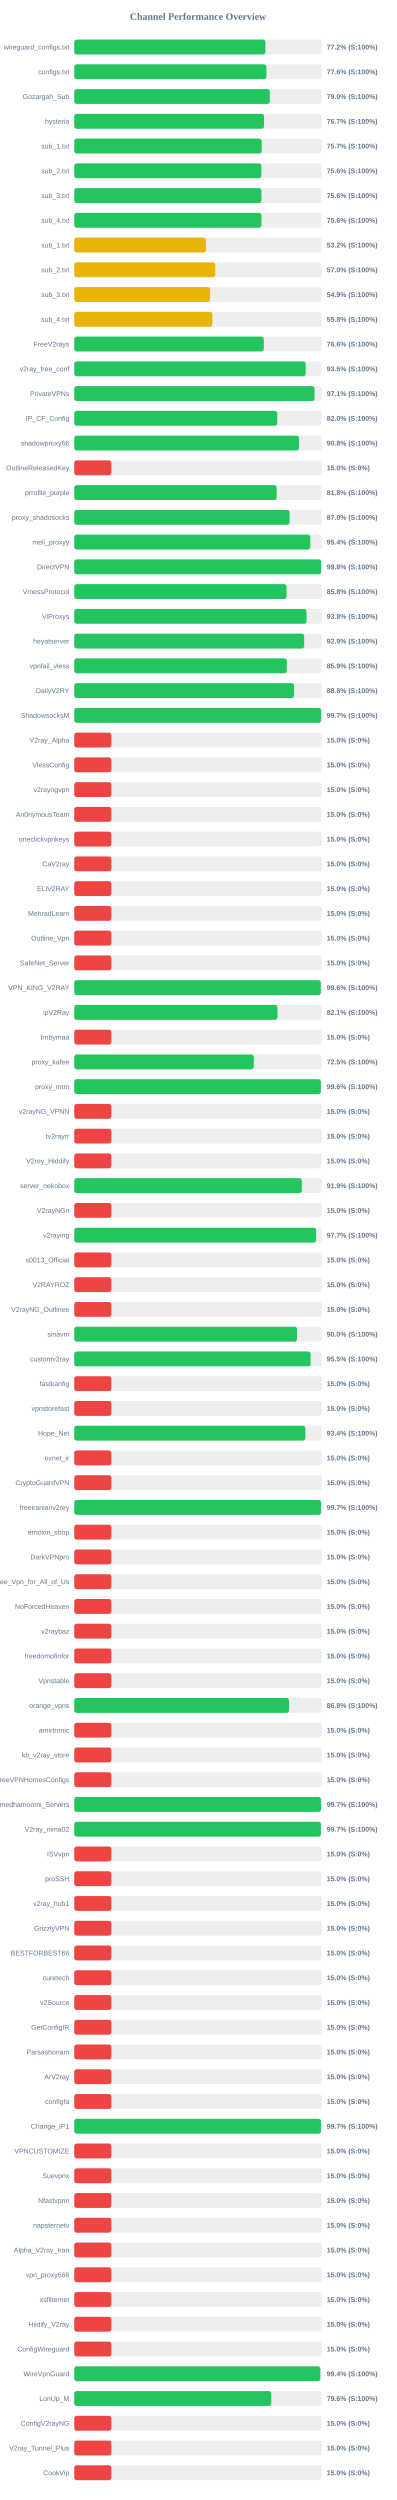
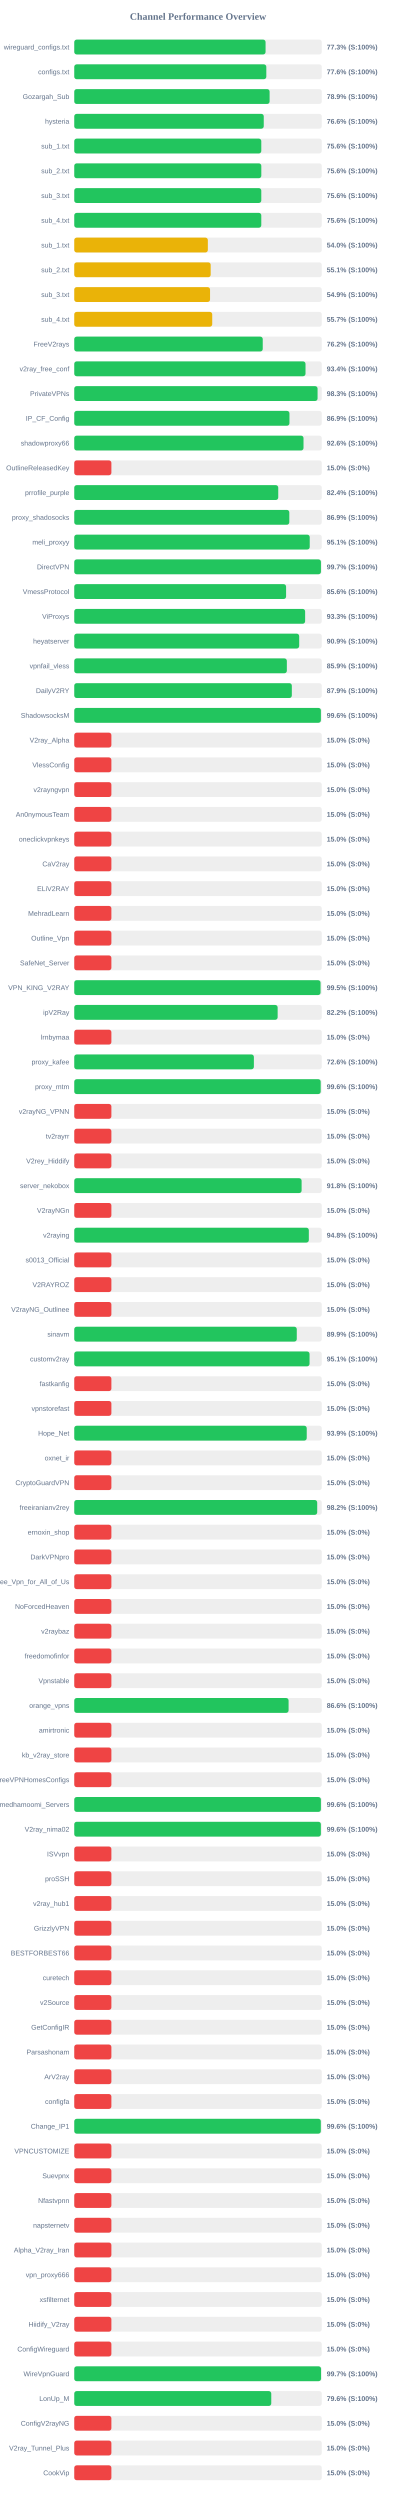
<svg xmlns="http://www.w3.org/2000/svg" width="800" height="5050" version="1.1">
  <style>
        .row { font: 14px Arial; fill: #64748b; }
        .score { font: bold 14px Arial; fill: #64748b; }
    </style>
  <text x="400" y="40" text-anchor="middle" font-size="20px" font-weight="bold" fill="#64748b">Channel Performance Overview</text>
  <rect x="150" y="80" width="500" height="30" fill="#eee" rx="5" />
-   <rect x="150" y="80" width="386.2" height="30" fill="#22c55e" rx="5" />
+   <rect x="150" y="80" width="386.45" height="30" fill="#22c55e" rx="5" />
  <text x="140" y="100" text-anchor="end" class="row">wireguard_configs.txt</text>
-   <text x="660" y="100" text-anchor="start" class="score">77.2% (S:100%)</text>
+   <text x="660" y="100" text-anchor="start" class="score">77.3% (S:100%)</text>
  <rect x="150" y="130" width="500" height="30" fill="#eee" rx="5" />
-   <rect x="150" y="130" width="388.2" height="30" fill="#22c55e" rx="5" />
+   <rect x="150" y="130" width="387.95" height="30" fill="#22c55e" rx="5" />
  <text x="140" y="150" text-anchor="end" class="row">configs.txt</text>
  <text x="660" y="150" text-anchor="start" class="score">77.6% (S:100%)</text>
  <rect x="150" y="180" width="500" height="30" fill="#eee" rx="5" />
-   <rect x="150" y="180" width="395.0" height="30" fill="#22c55e" rx="5" />
+   <rect x="150" y="180" width="394.6" height="30" fill="#22c55e" rx="5" />
  <text x="140" y="200" text-anchor="end" class="row">Gozargah_Sub</text>
-   <text x="660" y="200" text-anchor="start" class="score">79.0% (S:100%)</text>
+   <text x="660" y="200" text-anchor="start" class="score">78.9% (S:100%)</text>
  <rect x="150" y="230" width="500" height="30" fill="#eee" rx="5" />
-   <rect x="150" y="230" width="383.35" height="30" fill="#22c55e" rx="5" />
+   <rect x="150" y="230" width="382.8" height="30" fill="#22c55e" rx="5" />
  <text x="140" y="250" text-anchor="end" class="row">hysteria</text>
-   <text x="660" y="250" text-anchor="start" class="score">76.7% (S:100%)</text>
+   <text x="660" y="250" text-anchor="start" class="score">76.6% (S:100%)</text>
  <rect x="150" y="280" width="500" height="30" fill="#eee" rx="5" />
-   <rect x="150" y="280" width="378.55" height="30" fill="#22c55e" rx="5" />
+   <rect x="150" y="280" width="377.8" height="30" fill="#22c55e" rx="5" />
  <text x="140" y="300" text-anchor="end" class="row">sub_1.txt</text>
-   <text x="660" y="300" text-anchor="start" class="score">75.7% (S:100%)</text>
+   <text x="660" y="300" text-anchor="start" class="score">75.6% (S:100%)</text>
  <rect x="150" y="330" width="500" height="30" fill="#eee" rx="5" />
  <rect x="150" y="330" width="377.85" height="30" fill="#22c55e" rx="5" />
  <text x="140" y="350" text-anchor="end" class="row">sub_2.txt</text>
  <text x="660" y="350" text-anchor="start" class="score">75.6% (S:100%)</text>
  <rect x="150" y="380" width="500" height="30" fill="#eee" rx="5" />
-   <rect x="150" y="380" width="378.1" height="30" fill="#22c55e" rx="5" />
+   <rect x="150" y="380" width="377.8" height="30" fill="#22c55e" rx="5" />
  <text x="140" y="400" text-anchor="end" class="row">sub_3.txt</text>
  <text x="660" y="400" text-anchor="start" class="score">75.6% (S:100%)</text>
  <rect x="150" y="430" width="500" height="30" fill="#eee" rx="5" />
-   <rect x="150" y="430" width="378.1" height="30" fill="#22c55e" rx="5" />
+   <rect x="150" y="430" width="377.8" height="30" fill="#22c55e" rx="5" />
  <text x="140" y="450" text-anchor="end" class="row">sub_4.txt</text>
  <text x="660" y="450" text-anchor="start" class="score">75.6% (S:100%)</text>
  <rect x="150" y="480" width="500" height="30" fill="#eee" rx="5" />
-   <rect x="150" y="480" width="266.05" height="30" fill="#eab308" rx="5" />
+   <rect x="150" y="480" width="269.85" height="30" fill="#eab308" rx="5" />
  <text x="140" y="500" text-anchor="end" class="row">sub_1.txt</text>
-   <text x="660" y="500" text-anchor="start" class="score">53.2% (S:100%)</text>
+   <text x="660" y="500" text-anchor="start" class="score">54.0% (S:100%)</text>
  <rect x="150" y="530" width="500" height="30" fill="#eee" rx="5" />
-   <rect x="150" y="530" width="284.9" height="30" fill="#eab308" rx="5" />
+   <rect x="150" y="530" width="275.6" height="30" fill="#eab308" rx="5" />
  <text x="140" y="550" text-anchor="end" class="row">sub_2.txt</text>
-   <text x="660" y="550" text-anchor="start" class="score">57.0% (S:100%)</text>
+   <text x="660" y="550" text-anchor="start" class="score">55.1% (S:100%)</text>
  <rect x="150" y="580" width="500" height="30" fill="#eee" rx="5" />
-   <rect x="150" y="580" width="274.35" height="30" fill="#eab308" rx="5" />
+   <rect x="150" y="580" width="274.3" height="30" fill="#eab308" rx="5" />
  <text x="140" y="600" text-anchor="end" class="row">sub_3.txt</text>
  <text x="660" y="600" text-anchor="start" class="score">54.9% (S:100%)</text>
  <rect x="150" y="630" width="500" height="30" fill="#eee" rx="5" />
-   <rect x="150" y="630" width="279.0" height="30" fill="#eab308" rx="5" />
+   <rect x="150" y="630" width="278.7" height="30" fill="#eab308" rx="5" />
  <text x="140" y="650" text-anchor="end" class="row">sub_4.txt</text>
-   <text x="660" y="650" text-anchor="start" class="score">55.8% (S:100%)</text>
+   <text x="660" y="650" text-anchor="start" class="score">55.7% (S:100%)</text>
  <rect x="150" y="680" width="500" height="30" fill="#eee" rx="5" />
-   <rect x="150" y="680" width="382.85" height="30" fill="#22c55e" rx="5" />
+   <rect x="150" y="680" width="380.75" height="30" fill="#22c55e" rx="5" />
  <text x="140" y="700" text-anchor="end" class="row">FreeV2rays</text>
-   <text x="660" y="700" text-anchor="start" class="score">76.6% (S:100%)</text>
+   <text x="660" y="700" text-anchor="start" class="score">76.2% (S:100%)</text>
  <rect x="150" y="730" width="500" height="30" fill="#eee" rx="5" />
-   <rect x="150" y="730" width="467.45" height="30" fill="#22c55e" rx="5" />
+   <rect x="150" y="730" width="467.15" height="30" fill="#22c55e" rx="5" />
  <text x="140" y="750" text-anchor="end" class="row">v2ray_free_conf</text>
-   <text x="660" y="750" text-anchor="start" class="score">93.5% (S:100%)</text>
+   <text x="660" y="750" text-anchor="start" class="score">93.4% (S:100%)</text>
  <rect x="150" y="780" width="500" height="30" fill="#eee" rx="5" />
-   <rect x="150" y="780" width="485.45" height="30" fill="#22c55e" rx="5" />
+   <rect x="150" y="780" width="491.5" height="30" fill="#22c55e" rx="5" />
  <text x="140" y="800" text-anchor="end" class="row">PrivateVPNs</text>
-   <text x="660" y="800" text-anchor="start" class="score">97.1% (S:100%)</text>
+   <text x="660" y="800" text-anchor="start" class="score">98.3% (S:100%)</text>
  <rect x="150" y="830" width="500" height="30" fill="#eee" rx="5" />
-   <rect x="150" y="830" width="410.1" height="30" fill="#22c55e" rx="5" />
+   <rect x="150" y="830" width="434.7" height="30" fill="#22c55e" rx="5" />
  <text x="140" y="850" text-anchor="end" class="row">IP_CF_Config</text>
-   <text x="660" y="850" text-anchor="start" class="score">82.0% (S:100%)</text>
+   <text x="660" y="850" text-anchor="start" class="score">86.9% (S:100%)</text>
  <rect x="150" y="880" width="500" height="30" fill="#eee" rx="5" />
-   <rect x="150" y="880" width="454.05" height="30" fill="#22c55e" rx="5" />
+   <rect x="150" y="880" width="463.1" height="30" fill="#22c55e" rx="5" />
  <text x="140" y="900" text-anchor="end" class="row">shadowproxy66</text>
-   <text x="660" y="900" text-anchor="start" class="score">90.8% (S:100%)</text>
+   <text x="660" y="900" text-anchor="start" class="score">92.6% (S:100%)</text>
  <rect x="150" y="930" width="500" height="30" fill="#eee" rx="5" />
  <rect x="150" y="930" width="75.0" height="30" fill="#ef4444" rx="5" />
  <text x="140" y="950" text-anchor="end" class="row">OutlineReleasedKey</text>
  <text x="660" y="950" text-anchor="start" class="score">15.0% (S:0%)</text>
  <rect x="150" y="980" width="500" height="30" fill="#eee" rx="5" />
-   <rect x="150" y="980" width="408.85" height="30" fill="#22c55e" rx="5" />
+   <rect x="150" y="980" width="412.05" height="30" fill="#22c55e" rx="5" />
  <text x="140" y="1000" text-anchor="end" class="row">prrofile_purple</text>
-   <text x="660" y="1000" text-anchor="start" class="score">81.8% (S:100%)</text>
+   <text x="660" y="1000" text-anchor="start" class="score">82.4% (S:100%)</text>
  <rect x="150" y="1030" width="500" height="30" fill="#eee" rx="5" />
-   <rect x="150" y="1030" width="435.0" height="30" fill="#22c55e" rx="5" />
+   <rect x="150" y="1030" width="434.4" height="30" fill="#22c55e" rx="5" />
  <text x="140" y="1050" text-anchor="end" class="row">proxy_shadosocks</text>
-   <text x="660" y="1050" text-anchor="start" class="score">87.0% (S:100%)</text>
+   <text x="660" y="1050" text-anchor="start" class="score">86.9% (S:100%)</text>
  <rect x="150" y="1080" width="500" height="30" fill="#eee" rx="5" />
-   <rect x="150" y="1080" width="476.8" height="30" fill="#22c55e" rx="5" />
+   <rect x="150" y="1080" width="475.65" height="30" fill="#22c55e" rx="5" />
  <text x="140" y="1100" text-anchor="end" class="row">meli_proxyy</text>
-   <text x="660" y="1100" text-anchor="start" class="score">95.4% (S:100%)</text>
+   <text x="660" y="1100" text-anchor="start" class="score">95.1% (S:100%)</text>
  <rect x="150" y="1130" width="500" height="30" fill="#eee" rx="5" />
-   <rect x="150" y="1130" width="498.75" height="30" fill="#22c55e" rx="5" />
+   <rect x="150" y="1130" width="498.3" height="30" fill="#22c55e" rx="5" />
  <text x="140" y="1150" text-anchor="end" class="row">DirectVPN</text>
-   <text x="660" y="1150" text-anchor="start" class="score">99.8% (S:100%)</text>
+   <text x="660" y="1150" text-anchor="start" class="score">99.7% (S:100%)</text>
  <rect x="150" y="1180" width="500" height="30" fill="#eee" rx="5" />
-   <rect x="150" y="1180" width="428.75" height="30" fill="#22c55e" rx="5" />
+   <rect x="150" y="1180" width="427.9" height="30" fill="#22c55e" rx="5" />
  <text x="140" y="1200" text-anchor="end" class="row">VmessProtocol</text>
-   <text x="660" y="1200" text-anchor="start" class="score">85.8% (S:100%)</text>
+   <text x="660" y="1200" text-anchor="start" class="score">85.6% (S:100%)</text>
  <rect x="150" y="1230" width="500" height="30" fill="#eee" rx="5" />
-   <rect x="150" y="1230" width="469.2" height="30" fill="#22c55e" rx="5" />
+   <rect x="150" y="1230" width="466.35" height="30" fill="#22c55e" rx="5" />
  <text x="140" y="1250" text-anchor="end" class="row">ViProxys</text>
-   <text x="660" y="1250" text-anchor="start" class="score">93.8% (S:100%)</text>
+   <text x="660" y="1250" text-anchor="start" class="score">93.3% (S:100%)</text>
  <rect x="150" y="1280" width="500" height="30" fill="#eee" rx="5" />
-   <rect x="150" y="1280" width="464.4" height="30" fill="#22c55e" rx="5" />
+   <rect x="150" y="1280" width="454.35" height="30" fill="#22c55e" rx="5" />
  <text x="140" y="1300" text-anchor="end" class="row">heyatserver</text>
-   <text x="660" y="1300" text-anchor="start" class="score">92.9% (S:100%)</text>
+   <text x="660" y="1300" text-anchor="start" class="score">90.9% (S:100%)</text>
  <rect x="150" y="1330" width="500" height="30" fill="#eee" rx="5" />
-   <rect x="150" y="1330" width="429.35" height="30" fill="#22c55e" rx="5" />
+   <rect x="150" y="1330" width="429.45" height="30" fill="#22c55e" rx="5" />
  <text x="140" y="1350" text-anchor="end" class="row">vpnfail_vless</text>
  <text x="660" y="1350" text-anchor="start" class="score">85.9% (S:100%)</text>
  <rect x="150" y="1380" width="500" height="30" fill="#eee" rx="5" />
-   <rect x="150" y="1380" width="444.0" height="30" fill="#22c55e" rx="5" />
+   <rect x="150" y="1380" width="439.5" height="30" fill="#22c55e" rx="5" />
  <text x="140" y="1400" text-anchor="end" class="row">DailyV2RY</text>
-   <text x="660" y="1400" text-anchor="start" class="score">88.8% (S:100%)</text>
+   <text x="660" y="1400" text-anchor="start" class="score">87.9% (S:100%)</text>
  <rect x="150" y="1430" width="500" height="30" fill="#eee" rx="5" />
-   <rect x="150" y="1430" width="498.6" height="30" fill="#22c55e" rx="5" />
+   <rect x="150" y="1430" width="498.2" height="30" fill="#22c55e" rx="5" />
  <text x="140" y="1450" text-anchor="end" class="row">ShadowsocksM</text>
-   <text x="660" y="1450" text-anchor="start" class="score">99.7% (S:100%)</text>
+   <text x="660" y="1450" text-anchor="start" class="score">99.6% (S:100%)</text>
  <rect x="150" y="1480" width="500" height="30" fill="#eee" rx="5" />
  <rect x="150" y="1480" width="75.0" height="30" fill="#ef4444" rx="5" />
  <text x="140" y="1500" text-anchor="end" class="row">V2ray_Alpha</text>
  <text x="660" y="1500" text-anchor="start" class="score">15.0% (S:0%)</text>
  <rect x="150" y="1530" width="500" height="30" fill="#eee" rx="5" />
  <rect x="150" y="1530" width="75.0" height="30" fill="#ef4444" rx="5" />
  <text x="140" y="1550" text-anchor="end" class="row">VlessConfig</text>
  <text x="660" y="1550" text-anchor="start" class="score">15.0% (S:0%)</text>
  <rect x="150" y="1580" width="500" height="30" fill="#eee" rx="5" />
  <rect x="150" y="1580" width="75.0" height="30" fill="#ef4444" rx="5" />
  <text x="140" y="1600" text-anchor="end" class="row">v2rayngvpn</text>
  <text x="660" y="1600" text-anchor="start" class="score">15.0% (S:0%)</text>
  <rect x="150" y="1630" width="500" height="30" fill="#eee" rx="5" />
  <rect x="150" y="1630" width="75.0" height="30" fill="#ef4444" rx="5" />
  <text x="140" y="1650" text-anchor="end" class="row">An0nymousTeam</text>
  <text x="660" y="1650" text-anchor="start" class="score">15.0% (S:0%)</text>
  <rect x="150" y="1680" width="500" height="30" fill="#eee" rx="5" />
  <rect x="150" y="1680" width="75.0" height="30" fill="#ef4444" rx="5" />
  <text x="140" y="1700" text-anchor="end" class="row">oneclickvpnkeys</text>
  <text x="660" y="1700" text-anchor="start" class="score">15.0% (S:0%)</text>
  <rect x="150" y="1730" width="500" height="30" fill="#eee" rx="5" />
  <rect x="150" y="1730" width="75.0" height="30" fill="#ef4444" rx="5" />
  <text x="140" y="1750" text-anchor="end" class="row">CaV2ray</text>
  <text x="660" y="1750" text-anchor="start" class="score">15.0% (S:0%)</text>
  <rect x="150" y="1780" width="500" height="30" fill="#eee" rx="5" />
  <rect x="150" y="1780" width="75.0" height="30" fill="#ef4444" rx="5" />
  <text x="140" y="1800" text-anchor="end" class="row">ELiV2RAY</text>
  <text x="660" y="1800" text-anchor="start" class="score">15.0% (S:0%)</text>
  <rect x="150" y="1830" width="500" height="30" fill="#eee" rx="5" />
  <rect x="150" y="1830" width="75.0" height="30" fill="#ef4444" rx="5" />
  <text x="140" y="1850" text-anchor="end" class="row">MehradLearn</text>
  <text x="660" y="1850" text-anchor="start" class="score">15.0% (S:0%)</text>
  <rect x="150" y="1880" width="500" height="30" fill="#eee" rx="5" />
  <rect x="150" y="1880" width="75.0" height="30" fill="#ef4444" rx="5" />
  <text x="140" y="1900" text-anchor="end" class="row">Outline_Vpn</text>
  <text x="660" y="1900" text-anchor="start" class="score">15.0% (S:0%)</text>
  <rect x="150" y="1930" width="500" height="30" fill="#eee" rx="5" />
  <rect x="150" y="1930" width="75.0" height="30" fill="#ef4444" rx="5" />
  <text x="140" y="1950" text-anchor="end" class="row">SafeNet_Server</text>
  <text x="660" y="1950" text-anchor="start" class="score">15.0% (S:0%)</text>
  <rect x="150" y="1980" width="500" height="30" fill="#eee" rx="5" />
-   <rect x="150" y="1980" width="498.1" height="30" fill="#22c55e" rx="5" />
+   <rect x="150" y="1980" width="497.5" height="30" fill="#22c55e" rx="5" />
  <text x="140" y="2000" text-anchor="end" class="row">VPN_KING_V2RAY</text>
-   <text x="660" y="2000" text-anchor="start" class="score">99.6% (S:100%)</text>
+   <text x="660" y="2000" text-anchor="start" class="score">99.5% (S:100%)</text>
  <rect x="150" y="2030" width="500" height="30" fill="#eee" rx="5" />
-   <rect x="150" y="2030" width="410.5" height="30" fill="#22c55e" rx="5" />
+   <rect x="150" y="2030" width="410.85" height="30" fill="#22c55e" rx="5" />
  <text x="140" y="2050" text-anchor="end" class="row">ipV2Ray</text>
-   <text x="660" y="2050" text-anchor="start" class="score">82.1% (S:100%)</text>
+   <text x="660" y="2050" text-anchor="start" class="score">82.2% (S:100%)</text>
  <rect x="150" y="2080" width="500" height="30" fill="#eee" rx="5" />
  <rect x="150" y="2080" width="75.0" height="30" fill="#ef4444" rx="5" />
  <text x="140" y="2100" text-anchor="end" class="row">lrnbymaa</text>
  <text x="660" y="2100" text-anchor="start" class="score">15.0% (S:0%)</text>
  <rect x="150" y="2130" width="500" height="30" fill="#eee" rx="5" />
-   <rect x="150" y="2130" width="362.65" height="30" fill="#22c55e" rx="5" />
+   <rect x="150" y="2130" width="362.85" height="30" fill="#22c55e" rx="5" />
  <text x="140" y="2150" text-anchor="end" class="row">proxy_kafee</text>
-   <text x="660" y="2150" text-anchor="start" class="score">72.5% (S:100%)</text>
+   <text x="660" y="2150" text-anchor="start" class="score">72.6% (S:100%)</text>
  <rect x="150" y="2180" width="500" height="30" fill="#eee" rx="5" />
-   <rect x="150" y="2180" width="498.15" height="30" fill="#22c55e" rx="5" />
+   <rect x="150" y="2180" width="497.8" height="30" fill="#22c55e" rx="5" />
  <text x="140" y="2200" text-anchor="end" class="row">proxy_mtm</text>
  <text x="660" y="2200" text-anchor="start" class="score">99.6% (S:100%)</text>
  <rect x="150" y="2230" width="500" height="30" fill="#eee" rx="5" />
  <rect x="150" y="2230" width="75.0" height="30" fill="#ef4444" rx="5" />
  <text x="140" y="2250" text-anchor="end" class="row">v2rayNG_VPNN</text>
  <text x="660" y="2250" text-anchor="start" class="score">15.0% (S:0%)</text>
  <rect x="150" y="2280" width="500" height="30" fill="#eee" rx="5" />
  <rect x="150" y="2280" width="75.0" height="30" fill="#ef4444" rx="5" />
  <text x="140" y="2300" text-anchor="end" class="row">tv2rayrr</text>
  <text x="660" y="2300" text-anchor="start" class="score">15.0% (S:0%)</text>
  <rect x="150" y="2330" width="500" height="30" fill="#eee" rx="5" />
  <rect x="150" y="2330" width="75.0" height="30" fill="#ef4444" rx="5" />
  <text x="140" y="2350" text-anchor="end" class="row">V2rey_Hiddify</text>
  <text x="660" y="2350" text-anchor="start" class="score">15.0% (S:0%)</text>
  <rect x="150" y="2380" width="500" height="30" fill="#eee" rx="5" />
-   <rect x="150" y="2380" width="459.7" height="30" fill="#22c55e" rx="5" />
+   <rect x="150" y="2380" width="459.25" height="30" fill="#22c55e" rx="5" />
  <text x="140" y="2400" text-anchor="end" class="row">server_nekobox</text>
-   <text x="660" y="2400" text-anchor="start" class="score">91.9% (S:100%)</text>
+   <text x="660" y="2400" text-anchor="start" class="score">91.8% (S:100%)</text>
  <rect x="150" y="2430" width="500" height="30" fill="#eee" rx="5" />
  <rect x="150" y="2430" width="75.0" height="30" fill="#ef4444" rx="5" />
  <text x="140" y="2450" text-anchor="end" class="row">V2rayNGn</text>
  <text x="660" y="2450" text-anchor="start" class="score">15.0% (S:0%)</text>
  <rect x="150" y="2480" width="500" height="30" fill="#eee" rx="5" />
-   <rect x="150" y="2480" width="488.7" height="30" fill="#22c55e" rx="5" />
+   <rect x="150" y="2480" width="473.85" height="30" fill="#22c55e" rx="5" />
  <text x="140" y="2500" text-anchor="end" class="row">v2raying</text>
-   <text x="660" y="2500" text-anchor="start" class="score">97.7% (S:100%)</text>
+   <text x="660" y="2500" text-anchor="start" class="score">94.8% (S:100%)</text>
  <rect x="150" y="2530" width="500" height="30" fill="#eee" rx="5" />
  <rect x="150" y="2530" width="75.0" height="30" fill="#ef4444" rx="5" />
  <text x="140" y="2550" text-anchor="end" class="row">s0013_Official</text>
  <text x="660" y="2550" text-anchor="start" class="score">15.0% (S:0%)</text>
  <rect x="150" y="2580" width="500" height="30" fill="#eee" rx="5" />
  <rect x="150" y="2580" width="75.0" height="30" fill="#ef4444" rx="5" />
  <text x="140" y="2600" text-anchor="end" class="row">V2RAYROZ</text>
  <text x="660" y="2600" text-anchor="start" class="score">15.0% (S:0%)</text>
  <rect x="150" y="2630" width="500" height="30" fill="#eee" rx="5" />
  <rect x="150" y="2630" width="75.0" height="30" fill="#ef4444" rx="5" />
  <text x="140" y="2650" text-anchor="end" class="row">V2rayNG_Outlinee</text>
  <text x="660" y="2650" text-anchor="start" class="score">15.0% (S:0%)</text>
  <rect x="150" y="2680" width="500" height="30" fill="#eee" rx="5" />
-   <rect x="150" y="2680" width="450.05" height="30" fill="#22c55e" rx="5" />
+   <rect x="150" y="2680" width="449.5" height="30" fill="#22c55e" rx="5" />
  <text x="140" y="2700" text-anchor="end" class="row">sinavm</text>
-   <text x="660" y="2700" text-anchor="start" class="score">90.0% (S:100%)</text>
+   <text x="660" y="2700" text-anchor="start" class="score">89.9% (S:100%)</text>
  <rect x="150" y="2730" width="500" height="30" fill="#eee" rx="5" />
-   <rect x="150" y="2730" width="477.4" height="30" fill="#22c55e" rx="5" />
+   <rect x="150" y="2730" width="475.3" height="30" fill="#22c55e" rx="5" />
  <text x="140" y="2750" text-anchor="end" class="row">customv2ray</text>
-   <text x="660" y="2750" text-anchor="start" class="score">95.5% (S:100%)</text>
+   <text x="660" y="2750" text-anchor="start" class="score">95.1% (S:100%)</text>
  <rect x="150" y="2780" width="500" height="30" fill="#eee" rx="5" />
  <rect x="150" y="2780" width="75.0" height="30" fill="#ef4444" rx="5" />
  <text x="140" y="2800" text-anchor="end" class="row">fastkanfig</text>
  <text x="660" y="2800" text-anchor="start" class="score">15.0% (S:0%)</text>
  <rect x="150" y="2830" width="500" height="30" fill="#eee" rx="5" />
  <rect x="150" y="2830" width="75.0" height="30" fill="#ef4444" rx="5" />
  <text x="140" y="2850" text-anchor="end" class="row">vpnstorefast</text>
  <text x="660" y="2850" text-anchor="start" class="score">15.0% (S:0%)</text>
  <rect x="150" y="2880" width="500" height="30" fill="#eee" rx="5" />
-   <rect x="150" y="2880" width="466.9" height="30" fill="#22c55e" rx="5" />
+   <rect x="150" y="2880" width="469.6" height="30" fill="#22c55e" rx="5" />
  <text x="140" y="2900" text-anchor="end" class="row">Hope_Net</text>
-   <text x="660" y="2900" text-anchor="start" class="score">93.4% (S:100%)</text>
+   <text x="660" y="2900" text-anchor="start" class="score">93.9% (S:100%)</text>
  <rect x="150" y="2930" width="500" height="30" fill="#eee" rx="5" />
  <rect x="150" y="2930" width="75.0" height="30" fill="#ef4444" rx="5" />
  <text x="140" y="2950" text-anchor="end" class="row">oxnet_ir</text>
  <text x="660" y="2950" text-anchor="start" class="score">15.0% (S:0%)</text>
  <rect x="150" y="2980" width="500" height="30" fill="#eee" rx="5" />
  <rect x="150" y="2980" width="75.0" height="30" fill="#ef4444" rx="5" />
  <text x="140" y="3000" text-anchor="end" class="row">CryptoGuardVPN</text>
  <text x="660" y="3000" text-anchor="start" class="score">15.0% (S:0%)</text>
  <rect x="150" y="3030" width="500" height="30" fill="#eee" rx="5" />
-   <rect x="150" y="3030" width="498.55" height="30" fill="#22c55e" rx="5" />
+   <rect x="150" y="3030" width="490.75" height="30" fill="#22c55e" rx="5" />
  <text x="140" y="3050" text-anchor="end" class="row">freeiranianv2rey</text>
-   <text x="660" y="3050" text-anchor="start" class="score">99.7% (S:100%)</text>
+   <text x="660" y="3050" text-anchor="start" class="score">98.2% (S:100%)</text>
  <rect x="150" y="3080" width="500" height="30" fill="#eee" rx="5" />
  <rect x="150" y="3080" width="75.0" height="30" fill="#ef4444" rx="5" />
  <text x="140" y="3100" text-anchor="end" class="row">ernoxin_shop</text>
  <text x="660" y="3100" text-anchor="start" class="score">15.0% (S:0%)</text>
  <rect x="150" y="3130" width="500" height="30" fill="#eee" rx="5" />
  <rect x="150" y="3130" width="75.0" height="30" fill="#ef4444" rx="5" />
  <text x="140" y="3150" text-anchor="end" class="row">DarkVPNpro</text>
  <text x="660" y="3150" text-anchor="start" class="score">15.0% (S:0%)</text>
  <rect x="150" y="3180" width="500" height="30" fill="#eee" rx="5" />
  <rect x="150" y="3180" width="75.0" height="30" fill="#ef4444" rx="5" />
  <text x="140" y="3200" text-anchor="end" class="row">Free_Vpn_for_All_of_Us</text>
  <text x="660" y="3200" text-anchor="start" class="score">15.0% (S:0%)</text>
  <rect x="150" y="3230" width="500" height="30" fill="#eee" rx="5" />
  <rect x="150" y="3230" width="75.0" height="30" fill="#ef4444" rx="5" />
  <text x="140" y="3250" text-anchor="end" class="row">NoForcedHeaven</text>
  <text x="660" y="3250" text-anchor="start" class="score">15.0% (S:0%)</text>
  <rect x="150" y="3280" width="500" height="30" fill="#eee" rx="5" />
  <rect x="150" y="3280" width="75.0" height="30" fill="#ef4444" rx="5" />
  <text x="140" y="3300" text-anchor="end" class="row">v2raybaz</text>
  <text x="660" y="3300" text-anchor="start" class="score">15.0% (S:0%)</text>
  <rect x="150" y="3330" width="500" height="30" fill="#eee" rx="5" />
  <rect x="150" y="3330" width="75.0" height="30" fill="#ef4444" rx="5" />
  <text x="140" y="3350" text-anchor="end" class="row">freedomofinfor</text>
  <text x="660" y="3350" text-anchor="start" class="score">15.0% (S:0%)</text>
  <rect x="150" y="3380" width="500" height="30" fill="#eee" rx="5" />
  <rect x="150" y="3380" width="75.0" height="30" fill="#ef4444" rx="5" />
  <text x="140" y="3400" text-anchor="end" class="row">Vpnstable</text>
  <text x="660" y="3400" text-anchor="start" class="score">15.0% (S:0%)</text>
  <rect x="150" y="3430" width="500" height="30" fill="#eee" rx="5" />
-   <rect x="150" y="3430" width="433.8" height="30" fill="#22c55e" rx="5" />
+   <rect x="150" y="3430" width="432.95" height="30" fill="#22c55e" rx="5" />
  <text x="140" y="3450" text-anchor="end" class="row">orange_vpns</text>
-   <text x="660" y="3450" text-anchor="start" class="score">86.8% (S:100%)</text>
+   <text x="660" y="3450" text-anchor="start" class="score">86.6% (S:100%)</text>
  <rect x="150" y="3480" width="500" height="30" fill="#eee" rx="5" />
  <rect x="150" y="3480" width="75.0" height="30" fill="#ef4444" rx="5" />
  <text x="140" y="3500" text-anchor="end" class="row">amirtronic</text>
  <text x="660" y="3500" text-anchor="start" class="score">15.0% (S:0%)</text>
  <rect x="150" y="3530" width="500" height="30" fill="#eee" rx="5" />
  <rect x="150" y="3530" width="75.0" height="30" fill="#ef4444" rx="5" />
  <text x="140" y="3550" text-anchor="end" class="row">kb_v2ray_store</text>
  <text x="660" y="3550" text-anchor="start" class="score">15.0% (S:0%)</text>
  <rect x="150" y="3580" width="500" height="30" fill="#eee" rx="5" />
  <rect x="150" y="3580" width="75.0" height="30" fill="#ef4444" rx="5" />
  <text x="140" y="3600" text-anchor="end" class="row">FreeVPNHomesConfigs</text>
  <text x="660" y="3600" text-anchor="start" class="score">15.0% (S:0%)</text>
  <rect x="150" y="3630" width="500" height="30" fill="#eee" rx="5" />
-   <rect x="150" y="3630" width="498.4" height="30" fill="#22c55e" rx="5" />
+   <rect x="150" y="3630" width="498.2" height="30" fill="#22c55e" rx="5" />
  <text x="140" y="3650" text-anchor="end" class="row">Ahmedhamoomi_Servers</text>
-   <text x="660" y="3650" text-anchor="start" class="score">99.7% (S:100%)</text>
+   <text x="660" y="3650" text-anchor="start" class="score">99.6% (S:100%)</text>
  <rect x="150" y="3680" width="500" height="30" fill="#eee" rx="5" />
-   <rect x="150" y="3680" width="498.25" height="30" fill="#22c55e" rx="5" />
+   <rect x="150" y="3680" width="498.15" height="30" fill="#22c55e" rx="5" />
  <text x="140" y="3700" text-anchor="end" class="row">V2ray_nima02</text>
-   <text x="660" y="3700" text-anchor="start" class="score">99.7% (S:100%)</text>
+   <text x="660" y="3700" text-anchor="start" class="score">99.6% (S:100%)</text>
  <rect x="150" y="3730" width="500" height="30" fill="#eee" rx="5" />
  <rect x="150" y="3730" width="75.0" height="30" fill="#ef4444" rx="5" />
  <text x="140" y="3750" text-anchor="end" class="row">ISVvpn</text>
  <text x="660" y="3750" text-anchor="start" class="score">15.0% (S:0%)</text>
  <rect x="150" y="3780" width="500" height="30" fill="#eee" rx="5" />
  <rect x="150" y="3780" width="75.0" height="30" fill="#ef4444" rx="5" />
  <text x="140" y="3800" text-anchor="end" class="row">proSSH</text>
  <text x="660" y="3800" text-anchor="start" class="score">15.0% (S:0%)</text>
  <rect x="150" y="3830" width="500" height="30" fill="#eee" rx="5" />
  <rect x="150" y="3830" width="75.0" height="30" fill="#ef4444" rx="5" />
  <text x="140" y="3850" text-anchor="end" class="row">v2ray_hub1</text>
  <text x="660" y="3850" text-anchor="start" class="score">15.0% (S:0%)</text>
  <rect x="150" y="3880" width="500" height="30" fill="#eee" rx="5" />
  <rect x="150" y="3880" width="75.0" height="30" fill="#ef4444" rx="5" />
  <text x="140" y="3900" text-anchor="end" class="row">GrizzlyVPN</text>
  <text x="660" y="3900" text-anchor="start" class="score">15.0% (S:0%)</text>
  <rect x="150" y="3930" width="500" height="30" fill="#eee" rx="5" />
  <rect x="150" y="3930" width="75.0" height="30" fill="#ef4444" rx="5" />
  <text x="140" y="3950" text-anchor="end" class="row">BESTFORBEST66</text>
  <text x="660" y="3950" text-anchor="start" class="score">15.0% (S:0%)</text>
  <rect x="150" y="3980" width="500" height="30" fill="#eee" rx="5" />
  <rect x="150" y="3980" width="75.0" height="30" fill="#ef4444" rx="5" />
  <text x="140" y="4000" text-anchor="end" class="row">curetech</text>
  <text x="660" y="4000" text-anchor="start" class="score">15.0% (S:0%)</text>
  <rect x="150" y="4030" width="500" height="30" fill="#eee" rx="5" />
  <rect x="150" y="4030" width="75.0" height="30" fill="#ef4444" rx="5" />
  <text x="140" y="4050" text-anchor="end" class="row">v2Source</text>
  <text x="660" y="4050" text-anchor="start" class="score">15.0% (S:0%)</text>
  <rect x="150" y="4080" width="500" height="30" fill="#eee" rx="5" />
  <rect x="150" y="4080" width="75.0" height="30" fill="#ef4444" rx="5" />
  <text x="140" y="4100" text-anchor="end" class="row">GetConfigIR</text>
  <text x="660" y="4100" text-anchor="start" class="score">15.0% (S:0%)</text>
  <rect x="150" y="4130" width="500" height="30" fill="#eee" rx="5" />
  <rect x="150" y="4130" width="75.0" height="30" fill="#ef4444" rx="5" />
  <text x="140" y="4150" text-anchor="end" class="row">Parsashonam</text>
  <text x="660" y="4150" text-anchor="start" class="score">15.0% (S:0%)</text>
  <rect x="150" y="4180" width="500" height="30" fill="#eee" rx="5" />
  <rect x="150" y="4180" width="75.0" height="30" fill="#ef4444" rx="5" />
  <text x="140" y="4200" text-anchor="end" class="row">ArV2ray</text>
  <text x="660" y="4200" text-anchor="start" class="score">15.0% (S:0%)</text>
  <rect x="150" y="4230" width="500" height="30" fill="#eee" rx="5" />
  <rect x="150" y="4230" width="75.0" height="30" fill="#ef4444" rx="5" />
  <text x="140" y="4250" text-anchor="end" class="row">configfa</text>
  <text x="660" y="4250" text-anchor="start" class="score">15.0% (S:0%)</text>
  <rect x="150" y="4280" width="500" height="30" fill="#eee" rx="5" />
-   <rect x="150" y="4280" width="498.4" height="30" fill="#22c55e" rx="5" />
+   <rect x="150" y="4280" width="498.05" height="30" fill="#22c55e" rx="5" />
  <text x="140" y="4300" text-anchor="end" class="row">Change_IP1</text>
-   <text x="660" y="4300" text-anchor="start" class="score">99.7% (S:100%)</text>
+   <text x="660" y="4300" text-anchor="start" class="score">99.6% (S:100%)</text>
  <rect x="150" y="4330" width="500" height="30" fill="#eee" rx="5" />
  <rect x="150" y="4330" width="75.0" height="30" fill="#ef4444" rx="5" />
  <text x="140" y="4350" text-anchor="end" class="row">VPNCUSTOMIZE</text>
  <text x="660" y="4350" text-anchor="start" class="score">15.0% (S:0%)</text>
  <rect x="150" y="4380" width="500" height="30" fill="#eee" rx="5" />
  <rect x="150" y="4380" width="75.0" height="30" fill="#ef4444" rx="5" />
  <text x="140" y="4400" text-anchor="end" class="row">Suevpnx</text>
  <text x="660" y="4400" text-anchor="start" class="score">15.0% (S:0%)</text>
  <rect x="150" y="4430" width="500" height="30" fill="#eee" rx="5" />
  <rect x="150" y="4430" width="75.0" height="30" fill="#ef4444" rx="5" />
  <text x="140" y="4450" text-anchor="end" class="row">Nfastvpnn</text>
  <text x="660" y="4450" text-anchor="start" class="score">15.0% (S:0%)</text>
  <rect x="150" y="4480" width="500" height="30" fill="#eee" rx="5" />
  <rect x="150" y="4480" width="75.0" height="30" fill="#ef4444" rx="5" />
  <text x="140" y="4500" text-anchor="end" class="row">napsternetv</text>
  <text x="660" y="4500" text-anchor="start" class="score">15.0% (S:0%)</text>
  <rect x="150" y="4530" width="500" height="30" fill="#eee" rx="5" />
  <rect x="150" y="4530" width="75.0" height="30" fill="#ef4444" rx="5" />
  <text x="140" y="4550" text-anchor="end" class="row">Alpha_V2ray_Iran</text>
  <text x="660" y="4550" text-anchor="start" class="score">15.0% (S:0%)</text>
  <rect x="150" y="4580" width="500" height="30" fill="#eee" rx="5" />
  <rect x="150" y="4580" width="75.0" height="30" fill="#ef4444" rx="5" />
  <text x="140" y="4600" text-anchor="end" class="row">vpn_proxy666</text>
  <text x="660" y="4600" text-anchor="start" class="score">15.0% (S:0%)</text>
  <rect x="150" y="4630" width="500" height="30" fill="#eee" rx="5" />
  <rect x="150" y="4630" width="75.0" height="30" fill="#ef4444" rx="5" />
  <text x="140" y="4650" text-anchor="end" class="row">xsfilternet</text>
  <text x="660" y="4650" text-anchor="start" class="score">15.0% (S:0%)</text>
  <rect x="150" y="4680" width="500" height="30" fill="#eee" rx="5" />
  <rect x="150" y="4680" width="75.0" height="30" fill="#ef4444" rx="5" />
  <text x="140" y="4700" text-anchor="end" class="row">Hiidify_V2ray</text>
  <text x="660" y="4700" text-anchor="start" class="score">15.0% (S:0%)</text>
  <rect x="150" y="4730" width="500" height="30" fill="#eee" rx="5" />
  <rect x="150" y="4730" width="75.0" height="30" fill="#ef4444" rx="5" />
  <text x="140" y="4750" text-anchor="end" class="row">ConfigWireguard</text>
  <text x="660" y="4750" text-anchor="start" class="score">15.0% (S:0%)</text>
  <rect x="150" y="4780" width="500" height="30" fill="#eee" rx="5" />
-   <rect x="150" y="4780" width="497.0" height="30" fill="#22c55e" rx="5" />
+   <rect x="150" y="4780" width="498.5" height="30" fill="#22c55e" rx="5" />
  <text x="140" y="4800" text-anchor="end" class="row">WireVpnGuard</text>
-   <text x="660" y="4800" text-anchor="start" class="score">99.4% (S:100%)</text>
+   <text x="660" y="4800" text-anchor="start" class="score">99.7% (S:100%)</text>
  <rect x="150" y="4830" width="500" height="30" fill="#eee" rx="5" />
-   <rect x="150" y="4830" width="398.0" height="30" fill="#22c55e" rx="5" />
+   <rect x="150" y="4830" width="397.95" height="30" fill="#22c55e" rx="5" />
  <text x="140" y="4850" text-anchor="end" class="row">LonUp_M</text>
  <text x="660" y="4850" text-anchor="start" class="score">79.6% (S:100%)</text>
  <rect x="150" y="4880" width="500" height="30" fill="#eee" rx="5" />
  <rect x="150" y="4880" width="75.0" height="30" fill="#ef4444" rx="5" />
  <text x="140" y="4900" text-anchor="end" class="row">ConfigV2rayNG</text>
  <text x="660" y="4900" text-anchor="start" class="score">15.0% (S:0%)</text>
  <rect x="150" y="4930" width="500" height="30" fill="#eee" rx="5" />
  <rect x="150" y="4930" width="75.0" height="30" fill="#ef4444" rx="5" />
  <text x="140" y="4950" text-anchor="end" class="row">V2ray_Tunnel_Plus</text>
  <text x="660" y="4950" text-anchor="start" class="score">15.0% (S:0%)</text>
  <rect x="150" y="4980" width="500" height="30" fill="#eee" rx="5" />
  <rect x="150" y="4980" width="75.0" height="30" fill="#ef4444" rx="5" />
  <text x="140" y="5000" text-anchor="end" class="row">CookVip</text>
  <text x="660" y="5000" text-anchor="start" class="score">15.0% (S:0%)</text>
</svg>
